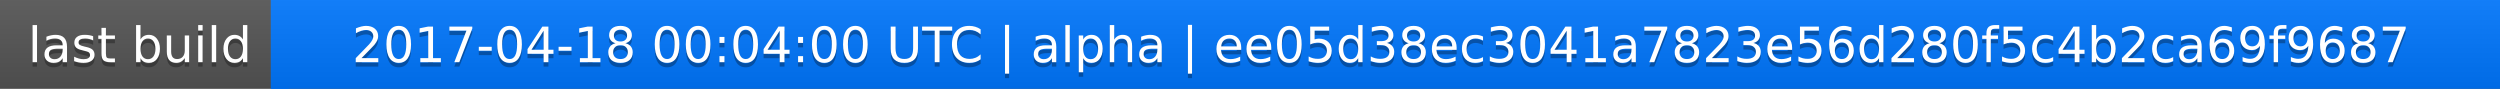
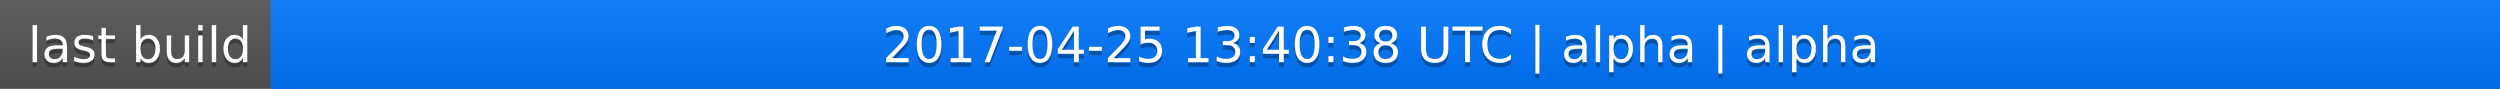
<svg xmlns="http://www.w3.org/2000/svg" width="563" height="20">
  <linearGradient id="a" x2="0" y2="100%">
    <stop offset="0" stop-color="#bbb" stop-opacity=".1" />
    <stop offset="1" stop-opacity=".1" />
  </linearGradient>
  <rect rx="0" width="563" height="20" fill="#555" />
  <rect rx="0" x="61" width="502" height="20" fill="#07f" />
  <path fill="#07f" d="M61 0h4v20h-4z" />
  <rect rx="0" width="563" height="20" fill="url(#a)" />
  <g fill="#fff" text-anchor="middle" font-family="DejaVu Sans,Verdana,Geneva,sans-serif" font-size="11">
    <text x="31.5" y="15" fill="#010101" fill-opacity=".3">last build</text>
    <text x="31.5" y="14">last build</text>
-     <text x="311" y="15" fill="#010101" fill-opacity=".3">2017-04-18 00:04:00 UTC | alpha | ee05d38ec3041a7823e56d280f5c4b2ca69f9687</text>
-     <text x="311" y="14">2017-04-18 00:04:00 UTC | alpha | ee05d38ec3041a7823e56d280f5c4b2ca69f9687</text>
+     <text x="311" y="15" fill="#010101" fill-opacity=".3">2017-04-25 13:40:38 UTC | alpha | alpha</text>
+     <text x="311" y="14">2017-04-25 13:40:38 UTC | alpha | alpha</text>
  </g>
</svg>
